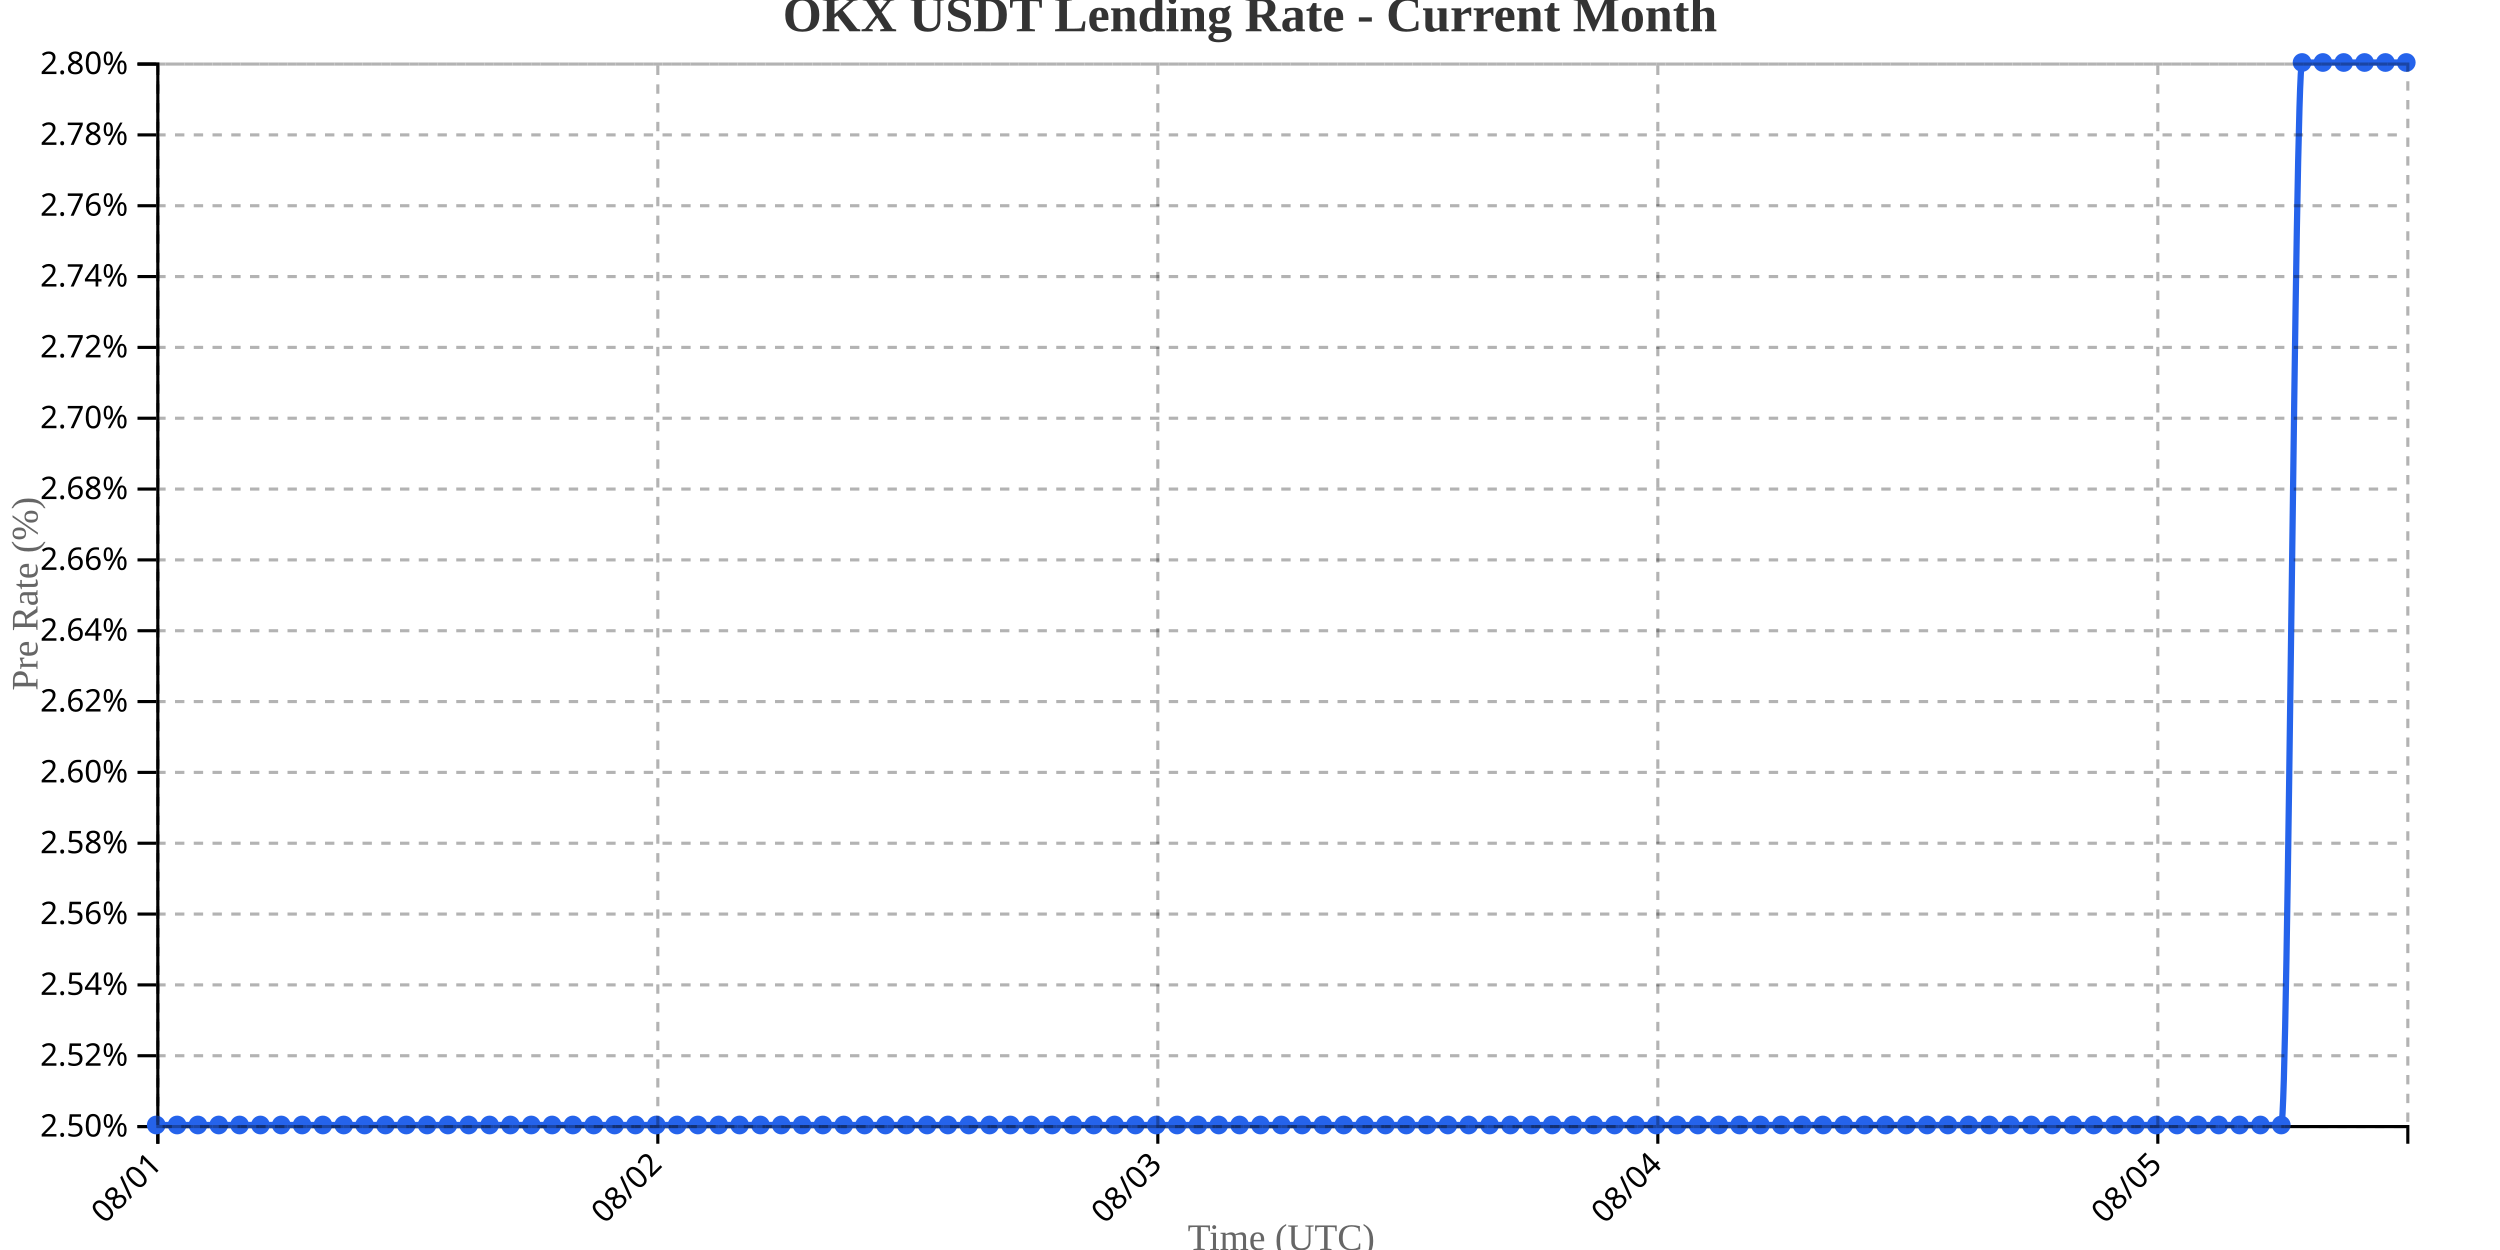
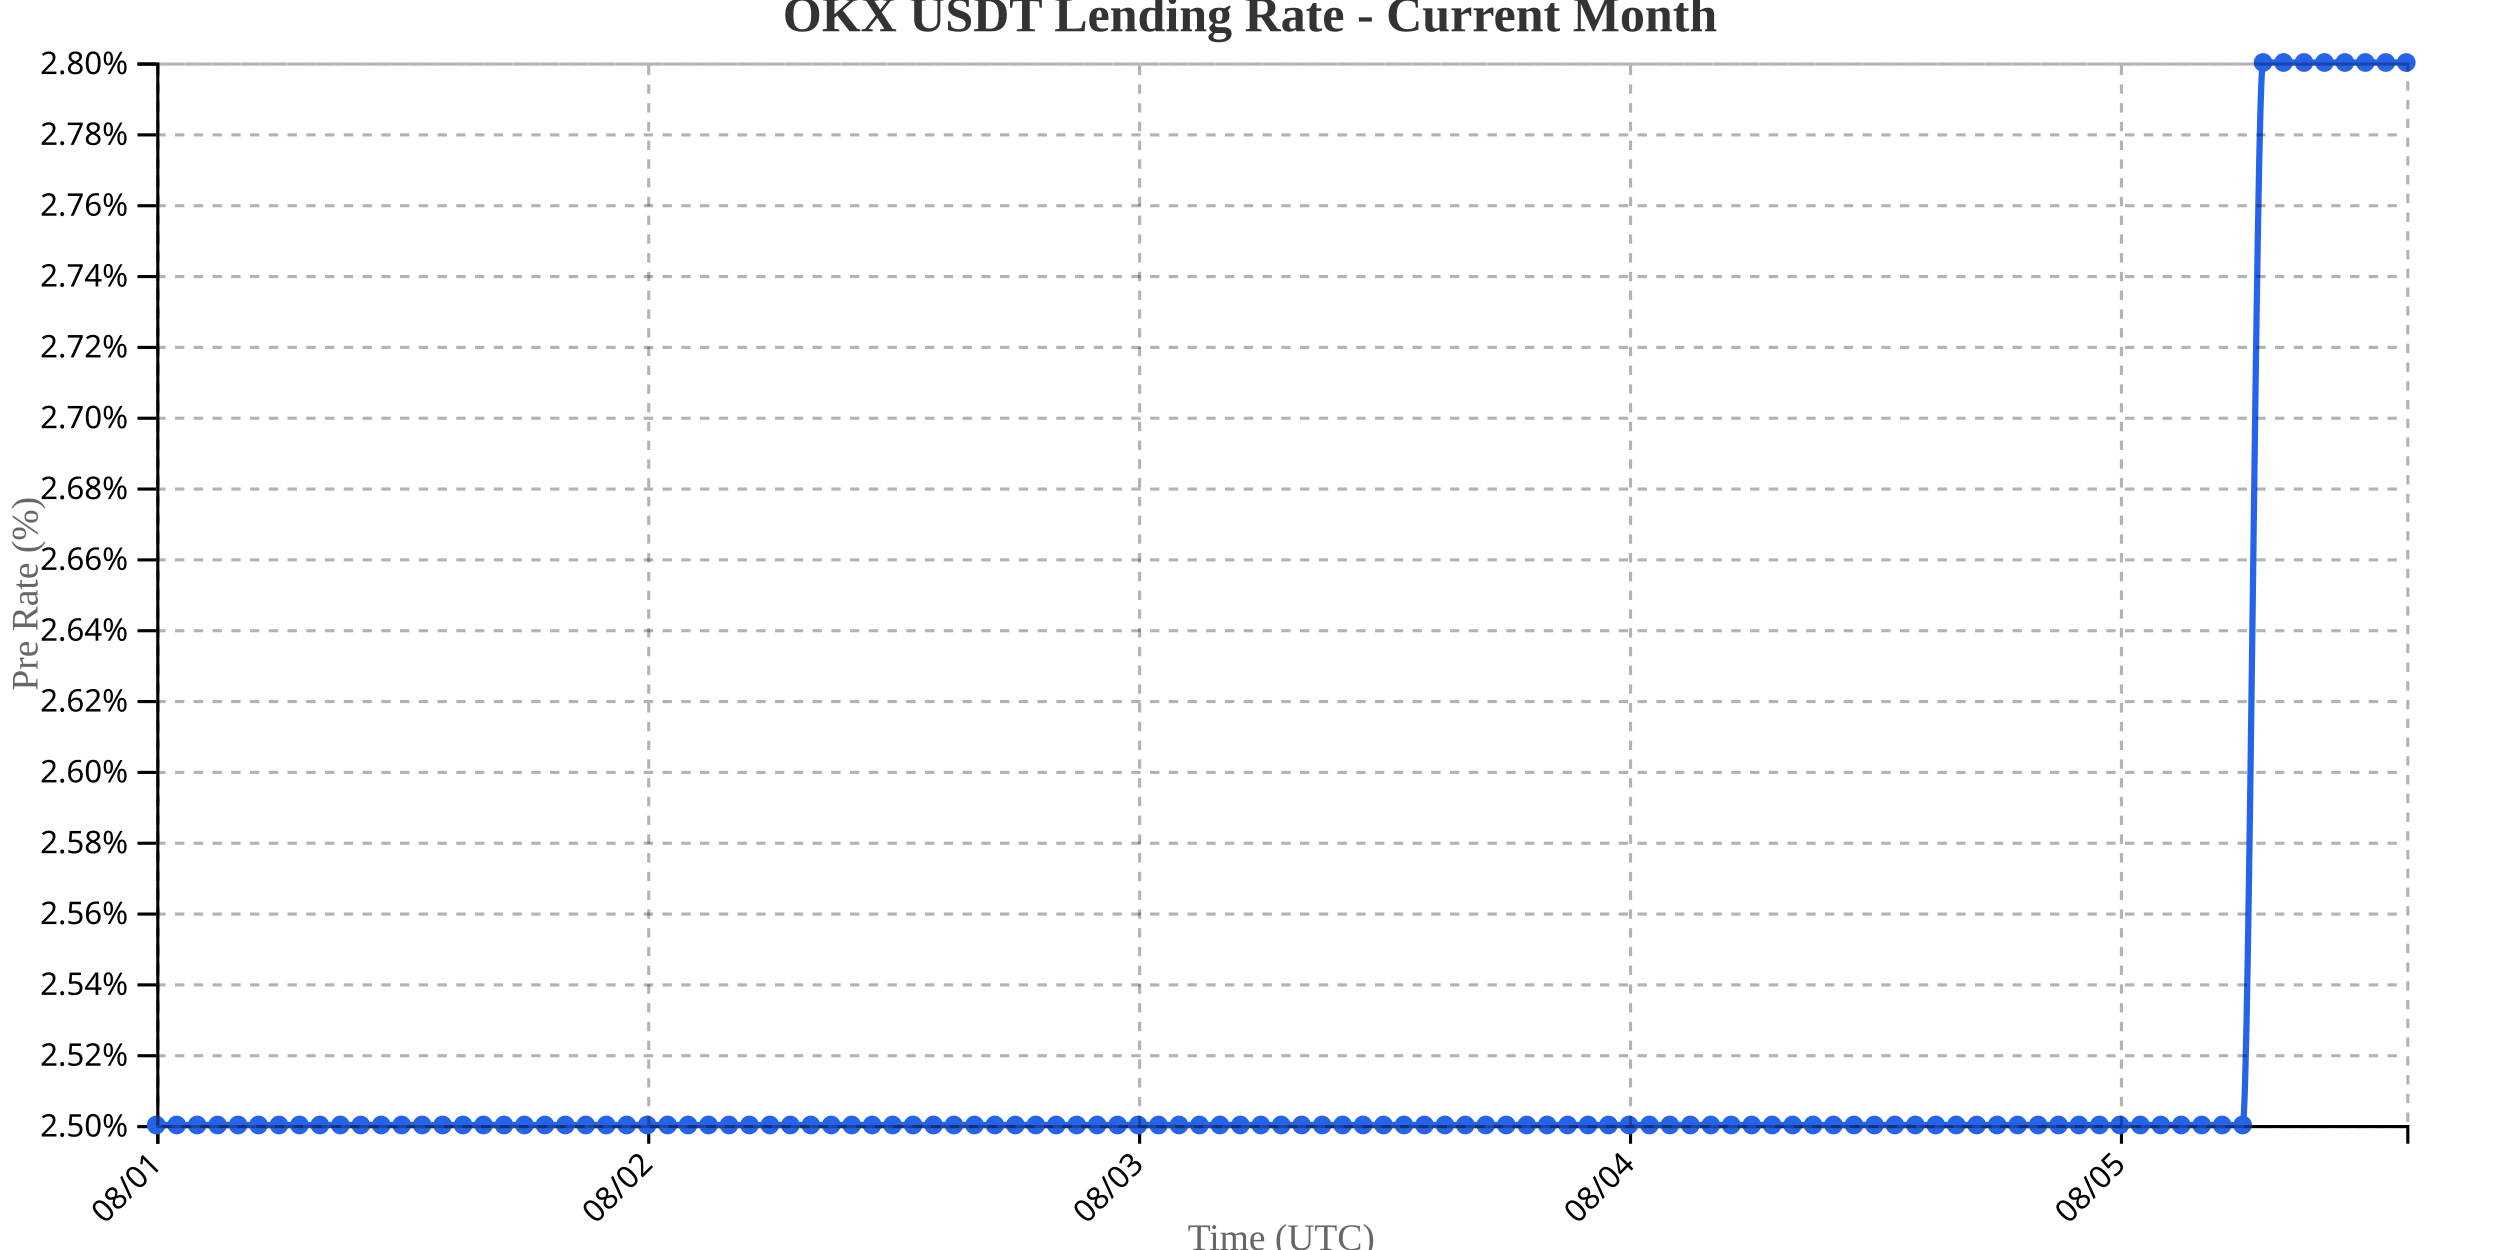
<svg xmlns="http://www.w3.org/2000/svg" width="800" height="400">
  <g transform="translate(50,20)">
    <g transform="translate(0,340)" fill="none" font-size="10" font-family="sans-serif" text-anchor="middle">
      <path class="domain" stroke="currentColor" d="M0.5,6V0.5H720.5V6" />
      <g class="tick" opacity="1" transform="translate(0.5,0)">
        <line stroke="currentColor" y2="6" />
        <text fill="currentColor" y="9" dy=".15em" style="text-anchor: end;" dx="-.8em" transform="rotate(-45)">08/01</text>
      </g>
-       <g class="tick" opacity="1" transform="translate(160.5,0)">
+       <g class="tick" opacity="1" transform="translate(157.5909,0)">
        <line stroke="currentColor" y2="6" />
        <text fill="currentColor" y="9" dy=".15em" style="text-anchor: end;" dx="-.8em" transform="rotate(-45)">08/02</text>
      </g>
-       <g class="tick" opacity="1" transform="translate(320.5,0)">
+       <g class="tick" opacity="1" transform="translate(314.6818,0)">
        <line stroke="currentColor" y2="6" />
        <text fill="currentColor" y="9" dy=".15em" style="text-anchor: end;" dx="-.8em" transform="rotate(-45)">08/03</text>
      </g>
-       <g class="tick" opacity="1" transform="translate(480.5,0)">
+       <g class="tick" opacity="1" transform="translate(471.7727,0)">
        <line stroke="currentColor" y2="6" />
        <text fill="currentColor" y="9" dy=".15em" style="text-anchor: end;" dx="-.8em" transform="rotate(-45)">08/04</text>
      </g>
-       <g class="tick" opacity="1" transform="translate(640.5,0)">
+       <g class="tick" opacity="1" transform="translate(628.8636,0)">
        <line stroke="currentColor" y2="6" />
        <text fill="currentColor" y="9" dy=".15em" style="text-anchor: end;" dx="-.8em" transform="rotate(-45)">08/05</text>
      </g>
    </g>
    <g fill="none" font-size="10" font-family="sans-serif" text-anchor="end">
      <path class="domain" stroke="currentColor" d="M-6,340.5H0.5V0.5H-6" />
      <g class="tick" opacity="1" transform="translate(0,340.5)">
        <line stroke="currentColor" x2="-6" />
        <text fill="currentColor" x="-9" dy="0.32em">2.50%</text>
      </g>
      <g class="tick" opacity="1" transform="translate(0,317.8333)">
        <line stroke="currentColor" x2="-6" />
        <text fill="currentColor" x="-9" dy="0.32em">2.52%</text>
      </g>
      <g class="tick" opacity="1" transform="translate(0,295.1667)">
        <line stroke="currentColor" x2="-6" />
        <text fill="currentColor" x="-9" dy="0.32em">2.54%</text>
      </g>
      <g class="tick" opacity="1" transform="translate(0,272.5)">
        <line stroke="currentColor" x2="-6" />
        <text fill="currentColor" x="-9" dy="0.32em">2.56%</text>
      </g>
      <g class="tick" opacity="1" transform="translate(0,249.8333)">
        <line stroke="currentColor" x2="-6" />
        <text fill="currentColor" x="-9" dy="0.32em">2.58%</text>
      </g>
      <g class="tick" opacity="1" transform="translate(0,227.1667)">
        <line stroke="currentColor" x2="-6" />
        <text fill="currentColor" x="-9" dy="0.32em">2.60%</text>
      </g>
      <g class="tick" opacity="1" transform="translate(0,204.5)">
        <line stroke="currentColor" x2="-6" />
        <text fill="currentColor" x="-9" dy="0.32em">2.62%</text>
      </g>
      <g class="tick" opacity="1" transform="translate(0,181.8333)">
        <line stroke="currentColor" x2="-6" />
        <text fill="currentColor" x="-9" dy="0.32em">2.64%</text>
      </g>
      <g class="tick" opacity="1" transform="translate(0,159.1667)">
        <line stroke="currentColor" x2="-6" />
        <text fill="currentColor" x="-9" dy="0.32em">2.66%</text>
      </g>
      <g class="tick" opacity="1" transform="translate(0,136.5)">
        <line stroke="currentColor" x2="-6" />
        <text fill="currentColor" x="-9" dy="0.32em">2.68%</text>
      </g>
      <g class="tick" opacity="1" transform="translate(0,113.8333)">
        <line stroke="currentColor" x2="-6" />
        <text fill="currentColor" x="-9" dy="0.32em">2.70%</text>
      </g>
      <g class="tick" opacity="1" transform="translate(0,91.16667)">
        <line stroke="currentColor" x2="-6" />
        <text fill="currentColor" x="-9" dy="0.32em">2.72%</text>
      </g>
      <g class="tick" opacity="1" transform="translate(0,68.5)">
        <line stroke="currentColor" x2="-6" />
        <text fill="currentColor" x="-9" dy="0.32em">2.74%</text>
      </g>
      <g class="tick" opacity="1" transform="translate(0,45.83333)">
        <line stroke="currentColor" x2="-6" />
        <text fill="currentColor" x="-9" dy="0.32em">2.76%</text>
      </g>
      <g class="tick" opacity="1" transform="translate(0,23.16667)">
        <line stroke="currentColor" x2="-6" />
        <text fill="currentColor" x="-9" dy="0.32em">2.78%</text>
      </g>
      <g class="tick" opacity="1" transform="translate(0,0.5)">
        <line stroke="currentColor" x2="-6" />
        <text fill="currentColor" x="-9" dy="0.32em">2.80%</text>
      </g>
    </g>
    <text transform="rotate(-90)" y="-50" x="-170" dy="1em" style="text-anchor: middle; font-size: 12px; fill: #666;">Pre Rate (%)</text>
    <text transform="translate(360, 380)" style="text-anchor: middle; font-size: 12px; fill: #666;">Time (UTC)</text>
-     <path fill="none" stroke="#2563eb" stroke-width="2" d="M0,340C2.222,340,4.444,340,6.667,340C8.889,340,11.111,340,13.333,340C15.556,340,17.778,340,20,340C22.222,340,24.444,340,26.667,340C28.889,340,31.111,340,33.333,340C35.556,340,37.778,340,40,340C42.222,340,44.444,340,46.667,340C48.889,340,51.111,340,53.333,340C55.556,340,57.778,340,60,340C62.222,340,64.444,340,66.667,340C68.889,340,71.111,340,73.333,340C75.556,340,77.778,340,80,340C82.222,340,84.444,340,86.667,340C88.889,340,91.111,340,93.333,340C95.556,340,97.778,340,100,340C102.222,340,104.444,340,106.667,340C108.889,340,111.111,340,113.333,340C115.556,340,117.778,340,120,340C122.222,340,124.444,340,126.667,340C128.889,340,131.111,340,133.333,340C135.556,340,137.778,340,140,340C142.222,340,144.444,340,146.667,340C148.889,340,151.111,340,153.333,340C155.556,340,157.778,340,160,340C162.222,340,164.444,340,166.667,340C168.889,340,171.111,340,173.333,340C175.556,340,177.778,340,180,340C182.222,340,184.444,340,186.667,340C188.889,340,191.111,340,193.333,340C195.556,340,197.778,340,200,340C202.222,340,204.444,340,206.667,340C208.889,340,211.111,340,213.333,340C215.556,340,217.778,340,220,340C222.222,340,224.444,340,226.667,340C228.889,340,231.111,340,233.333,340C235.556,340,237.778,340,240,340C242.222,340,244.444,340,246.667,340C248.889,340,251.111,340,253.333,340C255.556,340,257.778,340,260,340C262.222,340,264.444,340,266.667,340C268.889,340,271.111,340,273.333,340C275.556,340,277.778,340,280,340C282.222,340,284.444,340,286.667,340C288.889,340,291.111,340,293.333,340C295.556,340,297.778,340,300,340C302.222,340,304.444,340,306.667,340C308.889,340,311.111,340,313.333,340C315.556,340,317.778,340,320,340C322.222,340,324.444,340,326.667,340C328.889,340,331.111,340,333.333,340C335.556,340,337.778,340,340,340C342.222,340,344.444,340,346.667,340C348.889,340,351.111,340,353.333,340C355.556,340,357.778,340,360,340C362.222,340,364.444,340,366.667,340C368.889,340,371.111,340,373.333,340C375.556,340,377.778,340,380,340C382.222,340,384.444,340,386.667,340C388.889,340,391.111,340,393.333,340C395.556,340,397.778,340,400,340C402.222,340,404.444,340,406.667,340C408.889,340,411.111,340,413.333,340C415.556,340,417.778,340,420,340C422.222,340,424.444,340,426.667,340C428.889,340,431.111,340,433.333,340C435.556,340,437.778,340,440,340C442.222,340,444.444,340,446.667,340C448.889,340,451.111,340,453.333,340C455.556,340,457.778,340,460,340C462.222,340,464.444,340,466.667,340C468.889,340,471.111,340,473.333,340C475.556,340,477.778,340,480,340C482.222,340,484.444,340,486.667,340C488.889,340,491.111,340,493.333,340C495.556,340,497.778,340,500,340C502.222,340,504.444,340,506.667,340C508.889,340,511.111,340,513.333,340C515.556,340,517.778,340,520,340C522.222,340,524.444,340,526.667,340C528.889,340,531.111,340,533.333,340C535.556,340,537.778,340,540,340C542.222,340,544.444,340,546.667,340C548.889,340,551.111,340,553.333,340C555.556,340,557.778,340,560,340C562.222,340,564.444,340,566.667,340C568.889,340,571.111,340,573.333,340C575.556,340,577.778,340,580,340C582.222,340,584.444,340,586.667,340C588.889,340,591.111,340,593.333,340C595.556,340,597.778,340,600,340C602.222,340,604.444,340,606.667,340C608.889,340,611.111,340,613.333,340C615.556,340,617.778,340,620,340C622.222,340,624.444,340,626.667,340C628.889,340,631.111,340,633.333,340C635.556,340,637.778,340,640,340C642.222,340,644.444,340,646.667,340C648.889,340,651.111,340,653.333,340C655.556,340,657.778,340,660,340C662.222,340,664.444,340,666.667,340C668.889,340,671.111,340,673.333,340C675.556,340,677.778,340,680,340C682.222,340,684.444,0,686.667,0C688.889,0,691.111,0,693.333,0C695.556,0,697.778,0,700,0C702.222,0,704.444,0,706.667,0C708.889,0,711.111,0,713.333,0C715.556,0,717.778,0,720,0" />
+     <path fill="none" stroke="#2563eb" stroke-width="2" d="M0,340C2.182,340,4.364,340,6.545,340C8.727,340,10.909,340,13.091,340C15.273,340,17.455,340,19.636,340C21.818,340,24,340,26.182,340C28.364,340,30.545,340,32.727,340C34.909,340,37.091,340,39.273,340C41.455,340,43.636,340,45.818,340C48,340,50.182,340,52.364,340C54.545,340,56.727,340,58.909,340C61.091,340,63.273,340,65.455,340C67.636,340,69.818,340,72,340C74.182,340,76.364,340,78.545,340C80.727,340,82.909,340,85.091,340C87.273,340,89.455,340,91.636,340C93.818,340,96,340,98.182,340C100.364,340,102.545,340,104.727,340C106.909,340,109.091,340,111.273,340C113.455,340,115.636,340,117.818,340C120,340,122.182,340,124.364,340C126.545,340,128.727,340,130.909,340C133.091,340,135.273,340,137.455,340C139.636,340,141.818,340,144,340C146.182,340,148.364,340,150.545,340C152.727,340,154.909,340,157.091,340C159.273,340,161.455,340,163.636,340C165.818,340,168,340,170.182,340C172.364,340,174.545,340,176.727,340C178.909,340,181.091,340,183.273,340C185.455,340,187.636,340,189.818,340C192,340,194.182,340,196.364,340C198.545,340,200.727,340,202.909,340C205.091,340,207.273,340,209.455,340C211.636,340,213.818,340,216,340C218.182,340,220.364,340,222.545,340C224.727,340,226.909,340,229.091,340C231.273,340,233.455,340,235.636,340C237.818,340,240,340,242.182,340C244.364,340,246.545,340,248.727,340C250.909,340,253.091,340,255.273,340C257.455,340,259.636,340,261.818,340C264,340,266.182,340,268.364,340C270.545,340,272.727,340,274.909,340C277.091,340,279.273,340,281.455,340C283.636,340,285.818,340,288,340C290.182,340,292.364,340,294.545,340C296.727,340,298.909,340,301.091,340C303.273,340,305.455,340,307.636,340C309.818,340,312,340,314.182,340C316.364,340,318.545,340,320.727,340C322.909,340,325.091,340,327.273,340C329.455,340,331.636,340,333.818,340C336,340,338.182,340,340.364,340C342.545,340,344.727,340,346.909,340C349.091,340,351.273,340,353.455,340C355.636,340,357.818,340,360,340C362.182,340,364.364,340,366.545,340C368.727,340,370.909,340,373.091,340C375.273,340,377.455,340,379.636,340C381.818,340,384,340,386.182,340C388.364,340,390.545,340,392.727,340C394.909,340,397.091,340,399.273,340C401.455,340,403.636,340,405.818,340C408,340,410.182,340,412.364,340C414.545,340,416.727,340,418.909,340C421.091,340,423.273,340,425.455,340C427.636,340,429.818,340,432,340C434.182,340,436.364,340,438.545,340C440.727,340,442.909,340,445.091,340C447.273,340,449.455,340,451.636,340C453.818,340,456,340,458.182,340C460.364,340,462.545,340,464.727,340C466.909,340,469.091,340,471.273,340C473.455,340,475.636,340,477.818,340C480,340,482.182,340,484.364,340C486.545,340,488.727,340,490.909,340C493.091,340,495.273,340,497.455,340C499.636,340,501.818,340,504,340C506.182,340,508.364,340,510.545,340C512.727,340,514.909,340,517.091,340C519.273,340,521.455,340,523.636,340C525.818,340,528,340,530.182,340C532.364,340,534.545,340,536.727,340C538.909,340,541.091,340,543.273,340C545.455,340,547.636,340,549.818,340C552,340,554.182,340,556.364,340C558.545,340,560.727,340,562.909,340C565.091,340,567.273,340,569.455,340C571.636,340,573.818,340,576,340C578.182,340,580.364,340,582.545,340C584.727,340,586.909,340,589.091,340C591.273,340,593.455,340,595.636,340C597.818,340,600,340,602.182,340C604.364,340,606.545,340,608.727,340C610.909,340,613.091,340,615.273,340C617.455,340,619.636,340,621.818,340C624,340,626.182,340,628.364,340C630.545,340,632.727,340,634.909,340C637.091,340,639.273,340,641.455,340C643.636,340,645.818,340,648,340C650.182,340,652.364,340,654.545,340C656.727,340,658.909,340,661.091,340C663.273,340,665.455,340,667.636,340C669.818,340,672,0,674.182,0C676.364,0,678.545,0,680.727,0C682.909,0,685.091,0,687.273,0C689.455,0,691.636,0,693.818,0C696,0,698.182,0,700.364,0C702.545,0,704.727,0,706.909,0C709.091,0,711.273,0,713.455,0C715.636,0,717.818,0,720,0" />
    <circle class="dot" cx="0" cy="340" r="3" fill="#2563eb" />
-     <circle class="dot" cx="6.667" cy="340" r="3" fill="#2563eb" />
-     <circle class="dot" cx="13.333" cy="340" r="3" fill="#2563eb" />
-     <circle class="dot" cx="20" cy="340" r="3" fill="#2563eb" />
-     <circle class="dot" cx="26.667" cy="340" r="3" fill="#2563eb" />
-     <circle class="dot" cx="33.333" cy="340" r="3" fill="#2563eb" />
-     <circle class="dot" cx="40" cy="340" r="3" fill="#2563eb" />
-     <circle class="dot" cx="46.667" cy="340" r="3" fill="#2563eb" />
-     <circle class="dot" cx="53.333" cy="340" r="3" fill="#2563eb" />
-     <circle class="dot" cx="60" cy="340" r="3" fill="#2563eb" />
-     <circle class="dot" cx="66.667" cy="340" r="3" fill="#2563eb" />
-     <circle class="dot" cx="73.333" cy="340" r="3" fill="#2563eb" />
-     <circle class="dot" cx="80" cy="340" r="3" fill="#2563eb" />
-     <circle class="dot" cx="86.667" cy="340" r="3" fill="#2563eb" />
-     <circle class="dot" cx="93.333" cy="340" r="3" fill="#2563eb" />
-     <circle class="dot" cx="100" cy="340" r="3" fill="#2563eb" />
-     <circle class="dot" cx="106.667" cy="340" r="3" fill="#2563eb" />
-     <circle class="dot" cx="113.333" cy="340" r="3" fill="#2563eb" />
-     <circle class="dot" cx="120" cy="340" r="3" fill="#2563eb" />
-     <circle class="dot" cx="126.667" cy="340" r="3" fill="#2563eb" />
-     <circle class="dot" cx="133.333" cy="340" r="3" fill="#2563eb" />
-     <circle class="dot" cx="140" cy="340" r="3" fill="#2563eb" />
-     <circle class="dot" cx="146.667" cy="340" r="3" fill="#2563eb" />
-     <circle class="dot" cx="153.333" cy="340" r="3" fill="#2563eb" />
-     <circle class="dot" cx="160" cy="340" r="3" fill="#2563eb" />
-     <circle class="dot" cx="166.667" cy="340" r="3" fill="#2563eb" />
-     <circle class="dot" cx="173.333" cy="340" r="3" fill="#2563eb" />
-     <circle class="dot" cx="180" cy="340" r="3" fill="#2563eb" />
-     <circle class="dot" cx="186.667" cy="340" r="3" fill="#2563eb" />
-     <circle class="dot" cx="193.333" cy="340" r="3" fill="#2563eb" />
-     <circle class="dot" cx="200" cy="340" r="3" fill="#2563eb" />
-     <circle class="dot" cx="206.667" cy="340" r="3" fill="#2563eb" />
-     <circle class="dot" cx="213.333" cy="340" r="3" fill="#2563eb" />
-     <circle class="dot" cx="220" cy="340" r="3" fill="#2563eb" />
-     <circle class="dot" cx="226.667" cy="340" r="3" fill="#2563eb" />
-     <circle class="dot" cx="233.333" cy="340" r="3" fill="#2563eb" />
-     <circle class="dot" cx="240" cy="340" r="3" fill="#2563eb" />
-     <circle class="dot" cx="246.667" cy="340" r="3" fill="#2563eb" />
-     <circle class="dot" cx="253.333" cy="340" r="3" fill="#2563eb" />
-     <circle class="dot" cx="260" cy="340" r="3" fill="#2563eb" />
-     <circle class="dot" cx="266.667" cy="340" r="3" fill="#2563eb" />
-     <circle class="dot" cx="273.333" cy="340" r="3" fill="#2563eb" />
-     <circle class="dot" cx="280" cy="340" r="3" fill="#2563eb" />
-     <circle class="dot" cx="286.667" cy="340" r="3" fill="#2563eb" />
-     <circle class="dot" cx="293.333" cy="340" r="3" fill="#2563eb" />
-     <circle class="dot" cx="300" cy="340" r="3" fill="#2563eb" />
-     <circle class="dot" cx="306.667" cy="340" r="3" fill="#2563eb" />
-     <circle class="dot" cx="313.333" cy="340" r="3" fill="#2563eb" />
-     <circle class="dot" cx="320" cy="340" r="3" fill="#2563eb" />
-     <circle class="dot" cx="326.667" cy="340" r="3" fill="#2563eb" />
-     <circle class="dot" cx="333.333" cy="340" r="3" fill="#2563eb" />
-     <circle class="dot" cx="340" cy="340" r="3" fill="#2563eb" />
-     <circle class="dot" cx="346.667" cy="340" r="3" fill="#2563eb" />
-     <circle class="dot" cx="353.333" cy="340" r="3" fill="#2563eb" />
+     <circle class="dot" cx="6.545" cy="340" r="3" fill="#2563eb" />
+     <circle class="dot" cx="13.091" cy="340" r="3" fill="#2563eb" />
+     <circle class="dot" cx="19.636" cy="340" r="3" fill="#2563eb" />
+     <circle class="dot" cx="26.182" cy="340" r="3" fill="#2563eb" />
+     <circle class="dot" cx="32.727" cy="340" r="3" fill="#2563eb" />
+     <circle class="dot" cx="39.273" cy="340" r="3" fill="#2563eb" />
+     <circle class="dot" cx="45.818" cy="340" r="3" fill="#2563eb" />
+     <circle class="dot" cx="52.364" cy="340" r="3" fill="#2563eb" />
+     <circle class="dot" cx="58.909" cy="340" r="3" fill="#2563eb" />
+     <circle class="dot" cx="65.455" cy="340" r="3" fill="#2563eb" />
+     <circle class="dot" cx="72" cy="340" r="3" fill="#2563eb" />
+     <circle class="dot" cx="78.545" cy="340" r="3" fill="#2563eb" />
+     <circle class="dot" cx="85.091" cy="340" r="3" fill="#2563eb" />
+     <circle class="dot" cx="91.636" cy="340" r="3" fill="#2563eb" />
+     <circle class="dot" cx="98.182" cy="340" r="3" fill="#2563eb" />
+     <circle class="dot" cx="104.727" cy="340" r="3" fill="#2563eb" />
+     <circle class="dot" cx="111.273" cy="340" r="3" fill="#2563eb" />
+     <circle class="dot" cx="117.818" cy="340" r="3" fill="#2563eb" />
+     <circle class="dot" cx="124.364" cy="340" r="3" fill="#2563eb" />
+     <circle class="dot" cx="130.909" cy="340" r="3" fill="#2563eb" />
+     <circle class="dot" cx="137.455" cy="340" r="3" fill="#2563eb" />
+     <circle class="dot" cx="144" cy="340" r="3" fill="#2563eb" />
+     <circle class="dot" cx="150.545" cy="340" r="3" fill="#2563eb" />
+     <circle class="dot" cx="157.091" cy="340" r="3" fill="#2563eb" />
+     <circle class="dot" cx="163.636" cy="340" r="3" fill="#2563eb" />
+     <circle class="dot" cx="170.182" cy="340" r="3" fill="#2563eb" />
+     <circle class="dot" cx="176.727" cy="340" r="3" fill="#2563eb" />
+     <circle class="dot" cx="183.273" cy="340" r="3" fill="#2563eb" />
+     <circle class="dot" cx="189.818" cy="340" r="3" fill="#2563eb" />
+     <circle class="dot" cx="196.364" cy="340" r="3" fill="#2563eb" />
+     <circle class="dot" cx="202.909" cy="340" r="3" fill="#2563eb" />
+     <circle class="dot" cx="209.455" cy="340" r="3" fill="#2563eb" />
+     <circle class="dot" cx="216" cy="340" r="3" fill="#2563eb" />
+     <circle class="dot" cx="222.545" cy="340" r="3" fill="#2563eb" />
+     <circle class="dot" cx="229.091" cy="340" r="3" fill="#2563eb" />
+     <circle class="dot" cx="235.636" cy="340" r="3" fill="#2563eb" />
+     <circle class="dot" cx="242.182" cy="340" r="3" fill="#2563eb" />
+     <circle class="dot" cx="248.727" cy="340" r="3" fill="#2563eb" />
+     <circle class="dot" cx="255.273" cy="340" r="3" fill="#2563eb" />
+     <circle class="dot" cx="261.818" cy="340" r="3" fill="#2563eb" />
+     <circle class="dot" cx="268.364" cy="340" r="3" fill="#2563eb" />
+     <circle class="dot" cx="274.909" cy="340" r="3" fill="#2563eb" />
+     <circle class="dot" cx="281.455" cy="340" r="3" fill="#2563eb" />
+     <circle class="dot" cx="288" cy="340" r="3" fill="#2563eb" />
+     <circle class="dot" cx="294.545" cy="340" r="3" fill="#2563eb" />
+     <circle class="dot" cx="301.091" cy="340" r="3" fill="#2563eb" />
+     <circle class="dot" cx="307.636" cy="340" r="3" fill="#2563eb" />
+     <circle class="dot" cx="314.182" cy="340" r="3" fill="#2563eb" />
+     <circle class="dot" cx="320.727" cy="340" r="3" fill="#2563eb" />
+     <circle class="dot" cx="327.273" cy="340" r="3" fill="#2563eb" />
+     <circle class="dot" cx="333.818" cy="340" r="3" fill="#2563eb" />
+     <circle class="dot" cx="340.364" cy="340" r="3" fill="#2563eb" />
+     <circle class="dot" cx="346.909" cy="340" r="3" fill="#2563eb" />
+     <circle class="dot" cx="353.455" cy="340" r="3" fill="#2563eb" />
    <circle class="dot" cx="360" cy="340" r="3" fill="#2563eb" />
-     <circle class="dot" cx="366.667" cy="340" r="3" fill="#2563eb" />
-     <circle class="dot" cx="373.333" cy="340" r="3" fill="#2563eb" />
-     <circle class="dot" cx="380" cy="340" r="3" fill="#2563eb" />
-     <circle class="dot" cx="386.667" cy="340" r="3" fill="#2563eb" />
-     <circle class="dot" cx="393.333" cy="340" r="3" fill="#2563eb" />
-     <circle class="dot" cx="400" cy="340" r="3" fill="#2563eb" />
-     <circle class="dot" cx="406.667" cy="340" r="3" fill="#2563eb" />
-     <circle class="dot" cx="413.333" cy="340" r="3" fill="#2563eb" />
-     <circle class="dot" cx="420" cy="340" r="3" fill="#2563eb" />
-     <circle class="dot" cx="426.667" cy="340" r="3" fill="#2563eb" />
-     <circle class="dot" cx="433.333" cy="340" r="3" fill="#2563eb" />
-     <circle class="dot" cx="440" cy="340" r="3" fill="#2563eb" />
-     <circle class="dot" cx="446.667" cy="340" r="3" fill="#2563eb" />
-     <circle class="dot" cx="453.333" cy="340" r="3" fill="#2563eb" />
-     <circle class="dot" cx="460" cy="340" r="3" fill="#2563eb" />
-     <circle class="dot" cx="466.667" cy="340" r="3" fill="#2563eb" />
-     <circle class="dot" cx="473.333" cy="340" r="3" fill="#2563eb" />
-     <circle class="dot" cx="480" cy="340" r="3" fill="#2563eb" />
-     <circle class="dot" cx="486.667" cy="340" r="3" fill="#2563eb" />
-     <circle class="dot" cx="493.333" cy="340" r="3" fill="#2563eb" />
-     <circle class="dot" cx="500" cy="340" r="3" fill="#2563eb" />
-     <circle class="dot" cx="506.667" cy="340" r="3" fill="#2563eb" />
-     <circle class="dot" cx="513.333" cy="340" r="3" fill="#2563eb" />
-     <circle class="dot" cx="520" cy="340" r="3" fill="#2563eb" />
-     <circle class="dot" cx="526.667" cy="340" r="3" fill="#2563eb" />
-     <circle class="dot" cx="533.333" cy="340" r="3" fill="#2563eb" />
-     <circle class="dot" cx="540" cy="340" r="3" fill="#2563eb" />
-     <circle class="dot" cx="546.667" cy="340" r="3" fill="#2563eb" />
-     <circle class="dot" cx="553.333" cy="340" r="3" fill="#2563eb" />
-     <circle class="dot" cx="560" cy="340" r="3" fill="#2563eb" />
-     <circle class="dot" cx="566.667" cy="340" r="3" fill="#2563eb" />
-     <circle class="dot" cx="573.333" cy="340" r="3" fill="#2563eb" />
-     <circle class="dot" cx="580" cy="340" r="3" fill="#2563eb" />
-     <circle class="dot" cx="586.667" cy="340" r="3" fill="#2563eb" />
-     <circle class="dot" cx="593.333" cy="340" r="3" fill="#2563eb" />
-     <circle class="dot" cx="600" cy="340" r="3" fill="#2563eb" />
-     <circle class="dot" cx="606.667" cy="340" r="3" fill="#2563eb" />
-     <circle class="dot" cx="613.333" cy="340" r="3" fill="#2563eb" />
-     <circle class="dot" cx="620" cy="340" r="3" fill="#2563eb" />
-     <circle class="dot" cx="626.667" cy="340" r="3" fill="#2563eb" />
-     <circle class="dot" cx="633.333" cy="340" r="3" fill="#2563eb" />
-     <circle class="dot" cx="640" cy="340" r="3" fill="#2563eb" />
-     <circle class="dot" cx="646.667" cy="340" r="3" fill="#2563eb" />
-     <circle class="dot" cx="653.333" cy="340" r="3" fill="#2563eb" />
-     <circle class="dot" cx="660" cy="340" r="3" fill="#2563eb" />
-     <circle class="dot" cx="666.667" cy="340" r="3" fill="#2563eb" />
-     <circle class="dot" cx="673.333" cy="340" r="3" fill="#2563eb" />
-     <circle class="dot" cx="680" cy="340" r="3" fill="#2563eb" />
-     <circle class="dot" cx="686.667" cy="0" r="3" fill="#2563eb" />
-     <circle class="dot" cx="693.333" cy="0" r="3" fill="#2563eb" />
-     <circle class="dot" cx="700" cy="0" r="3" fill="#2563eb" />
-     <circle class="dot" cx="706.667" cy="0" r="3" fill="#2563eb" />
-     <circle class="dot" cx="713.333" cy="0" r="3" fill="#2563eb" />
+     <circle class="dot" cx="366.545" cy="340" r="3" fill="#2563eb" />
+     <circle class="dot" cx="373.091" cy="340" r="3" fill="#2563eb" />
+     <circle class="dot" cx="379.636" cy="340" r="3" fill="#2563eb" />
+     <circle class="dot" cx="386.182" cy="340" r="3" fill="#2563eb" />
+     <circle class="dot" cx="392.727" cy="340" r="3" fill="#2563eb" />
+     <circle class="dot" cx="399.273" cy="340" r="3" fill="#2563eb" />
+     <circle class="dot" cx="405.818" cy="340" r="3" fill="#2563eb" />
+     <circle class="dot" cx="412.364" cy="340" r="3" fill="#2563eb" />
+     <circle class="dot" cx="418.909" cy="340" r="3" fill="#2563eb" />
+     <circle class="dot" cx="425.455" cy="340" r="3" fill="#2563eb" />
+     <circle class="dot" cx="432" cy="340" r="3" fill="#2563eb" />
+     <circle class="dot" cx="438.545" cy="340" r="3" fill="#2563eb" />
+     <circle class="dot" cx="445.091" cy="340" r="3" fill="#2563eb" />
+     <circle class="dot" cx="451.636" cy="340" r="3" fill="#2563eb" />
+     <circle class="dot" cx="458.182" cy="340" r="3" fill="#2563eb" />
+     <circle class="dot" cx="464.727" cy="340" r="3" fill="#2563eb" />
+     <circle class="dot" cx="471.273" cy="340" r="3" fill="#2563eb" />
+     <circle class="dot" cx="477.818" cy="340" r="3" fill="#2563eb" />
+     <circle class="dot" cx="484.364" cy="340" r="3" fill="#2563eb" />
+     <circle class="dot" cx="490.909" cy="340" r="3" fill="#2563eb" />
+     <circle class="dot" cx="497.455" cy="340" r="3" fill="#2563eb" />
+     <circle class="dot" cx="504" cy="340" r="3" fill="#2563eb" />
+     <circle class="dot" cx="510.545" cy="340" r="3" fill="#2563eb" />
+     <circle class="dot" cx="517.091" cy="340" r="3" fill="#2563eb" />
+     <circle class="dot" cx="523.636" cy="340" r="3" fill="#2563eb" />
+     <circle class="dot" cx="530.182" cy="340" r="3" fill="#2563eb" />
+     <circle class="dot" cx="536.727" cy="340" r="3" fill="#2563eb" />
+     <circle class="dot" cx="543.273" cy="340" r="3" fill="#2563eb" />
+     <circle class="dot" cx="549.818" cy="340" r="3" fill="#2563eb" />
+     <circle class="dot" cx="556.364" cy="340" r="3" fill="#2563eb" />
+     <circle class="dot" cx="562.909" cy="340" r="3" fill="#2563eb" />
+     <circle class="dot" cx="569.455" cy="340" r="3" fill="#2563eb" />
+     <circle class="dot" cx="576" cy="340" r="3" fill="#2563eb" />
+     <circle class="dot" cx="582.545" cy="340" r="3" fill="#2563eb" />
+     <circle class="dot" cx="589.091" cy="340" r="3" fill="#2563eb" />
+     <circle class="dot" cx="595.636" cy="340" r="3" fill="#2563eb" />
+     <circle class="dot" cx="602.182" cy="340" r="3" fill="#2563eb" />
+     <circle class="dot" cx="608.727" cy="340" r="3" fill="#2563eb" />
+     <circle class="dot" cx="615.273" cy="340" r="3" fill="#2563eb" />
+     <circle class="dot" cx="621.818" cy="340" r="3" fill="#2563eb" />
+     <circle class="dot" cx="628.364" cy="340" r="3" fill="#2563eb" />
+     <circle class="dot" cx="634.909" cy="340" r="3" fill="#2563eb" />
+     <circle class="dot" cx="641.455" cy="340" r="3" fill="#2563eb" />
+     <circle class="dot" cx="648" cy="340" r="3" fill="#2563eb" />
+     <circle class="dot" cx="654.545" cy="340" r="3" fill="#2563eb" />
+     <circle class="dot" cx="661.091" cy="340" r="3" fill="#2563eb" />
+     <circle class="dot" cx="667.636" cy="340" r="3" fill="#2563eb" />
+     <circle class="dot" cx="674.182" cy="0" r="3" fill="#2563eb" />
+     <circle class="dot" cx="680.727" cy="0" r="3" fill="#2563eb" />
+     <circle class="dot" cx="687.273" cy="0" r="3" fill="#2563eb" />
+     <circle class="dot" cx="693.818" cy="0" r="3" fill="#2563eb" />
+     <circle class="dot" cx="700.364" cy="0" r="3" fill="#2563eb" />
+     <circle class="dot" cx="706.909" cy="0" r="3" fill="#2563eb" />
+     <circle class="dot" cx="713.455" cy="0" r="3" fill="#2563eb" />
    <circle class="dot" cx="720" cy="0" r="3" fill="#2563eb" />
    <g class="grid" transform="translate(0,340)" fill="none" font-size="10" font-family="sans-serif" text-anchor="middle" style="stroke-dasharray: 3,3; opacity: 0.3;">
      <path class="domain" stroke="currentColor" d="M0.5,-340V0.5H720.5V-340" />
      <g class="tick" opacity="1" transform="translate(0.5,0)">
        <line stroke="currentColor" y2="-340" />
        <text fill="currentColor" y="3" dy="0.71em" />
      </g>
-       <g class="tick" opacity="1" transform="translate(160.5,0)">
-         <line stroke="currentColor" y2="-340" />
-         <text fill="currentColor" y="3" dy="0.71em" />
-       </g>
-       <g class="tick" opacity="1" transform="translate(320.5,0)">
-         <line stroke="currentColor" y2="-340" />
-         <text fill="currentColor" y="3" dy="0.71em" />
-       </g>
-       <g class="tick" opacity="1" transform="translate(480.5,0)">
-         <line stroke="currentColor" y2="-340" />
-         <text fill="currentColor" y="3" dy="0.71em" />
-       </g>
-       <g class="tick" opacity="1" transform="translate(640.5,0)">
+       <g class="tick" opacity="1" transform="translate(157.5909,0)">
+         <line stroke="currentColor" y2="-340" />
+         <text fill="currentColor" y="3" dy="0.71em" />
+       </g>
+       <g class="tick" opacity="1" transform="translate(314.6818,0)">
+         <line stroke="currentColor" y2="-340" />
+         <text fill="currentColor" y="3" dy="0.71em" />
+       </g>
+       <g class="tick" opacity="1" transform="translate(471.7727,0)">
+         <line stroke="currentColor" y2="-340" />
+         <text fill="currentColor" y="3" dy="0.71em" />
+       </g>
+       <g class="tick" opacity="1" transform="translate(628.8636,0)">
        <line stroke="currentColor" y2="-340" />
        <text fill="currentColor" y="3" dy="0.71em" />
      </g>
    </g>
    <g class="grid" fill="none" font-size="10" font-family="sans-serif" text-anchor="end" style="stroke-dasharray: 3,3; opacity: 0.3;">
      <path class="domain" stroke="currentColor" d="M720,340.5H0.5V0.5H720" />
      <g class="tick" opacity="1" transform="translate(0,340.5)">
        <line stroke="currentColor" x2="720" />
        <text fill="currentColor" x="-3" dy="0.32em" />
      </g>
      <g class="tick" opacity="1" transform="translate(0,317.8333)">
        <line stroke="currentColor" x2="720" />
        <text fill="currentColor" x="-3" dy="0.32em" />
      </g>
      <g class="tick" opacity="1" transform="translate(0,295.1667)">
        <line stroke="currentColor" x2="720" />
        <text fill="currentColor" x="-3" dy="0.32em" />
      </g>
      <g class="tick" opacity="1" transform="translate(0,272.5)">
        <line stroke="currentColor" x2="720" />
        <text fill="currentColor" x="-3" dy="0.32em" />
      </g>
      <g class="tick" opacity="1" transform="translate(0,249.8333)">
        <line stroke="currentColor" x2="720" />
        <text fill="currentColor" x="-3" dy="0.32em" />
      </g>
      <g class="tick" opacity="1" transform="translate(0,227.1667)">
        <line stroke="currentColor" x2="720" />
        <text fill="currentColor" x="-3" dy="0.32em" />
      </g>
      <g class="tick" opacity="1" transform="translate(0,204.5)">
        <line stroke="currentColor" x2="720" />
        <text fill="currentColor" x="-3" dy="0.32em" />
      </g>
      <g class="tick" opacity="1" transform="translate(0,181.8333)">
        <line stroke="currentColor" x2="720" />
        <text fill="currentColor" x="-3" dy="0.32em" />
      </g>
      <g class="tick" opacity="1" transform="translate(0,159.1667)">
        <line stroke="currentColor" x2="720" />
        <text fill="currentColor" x="-3" dy="0.32em" />
      </g>
      <g class="tick" opacity="1" transform="translate(0,136.5)">
        <line stroke="currentColor" x2="720" />
        <text fill="currentColor" x="-3" dy="0.32em" />
      </g>
      <g class="tick" opacity="1" transform="translate(0,113.8333)">
        <line stroke="currentColor" x2="720" />
        <text fill="currentColor" x="-3" dy="0.32em" />
      </g>
      <g class="tick" opacity="1" transform="translate(0,91.16667)">
        <line stroke="currentColor" x2="720" />
        <text fill="currentColor" x="-3" dy="0.32em" />
      </g>
      <g class="tick" opacity="1" transform="translate(0,68.5)">
        <line stroke="currentColor" x2="720" />
        <text fill="currentColor" x="-3" dy="0.32em" />
      </g>
      <g class="tick" opacity="1" transform="translate(0,45.83333)">
        <line stroke="currentColor" x2="720" />
        <text fill="currentColor" x="-3" dy="0.32em" />
      </g>
      <g class="tick" opacity="1" transform="translate(0,23.16667)">
        <line stroke="currentColor" x2="720" />
        <text fill="currentColor" x="-3" dy="0.32em" />
      </g>
      <g class="tick" opacity="1" transform="translate(0,0.5)">
        <line stroke="currentColor" x2="720" />
        <text fill="currentColor" x="-3" dy="0.32em" />
      </g>
    </g>
  </g>
  <text x="400" y="10" text-anchor="middle" style="font-size: 16px; font-weight: bold; fill: #333;">OKX USDT Lending Rate - Current Month</text>
</svg>
